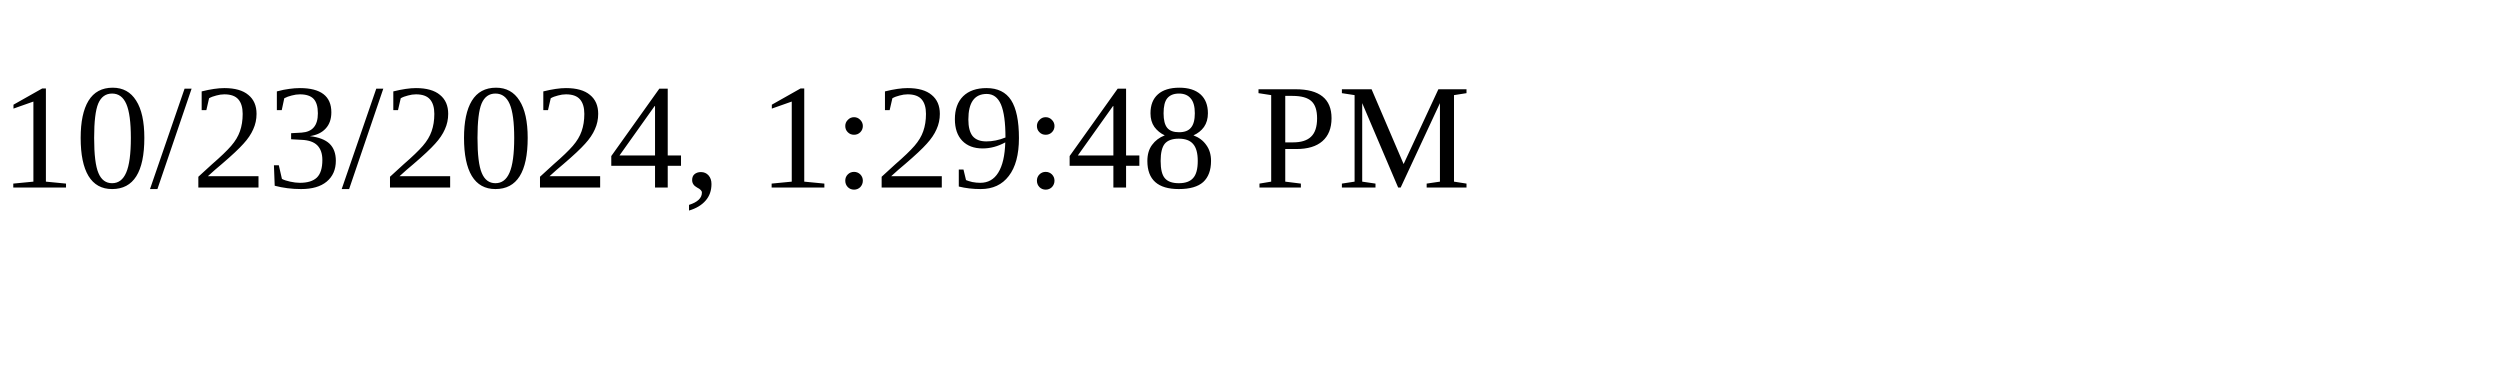
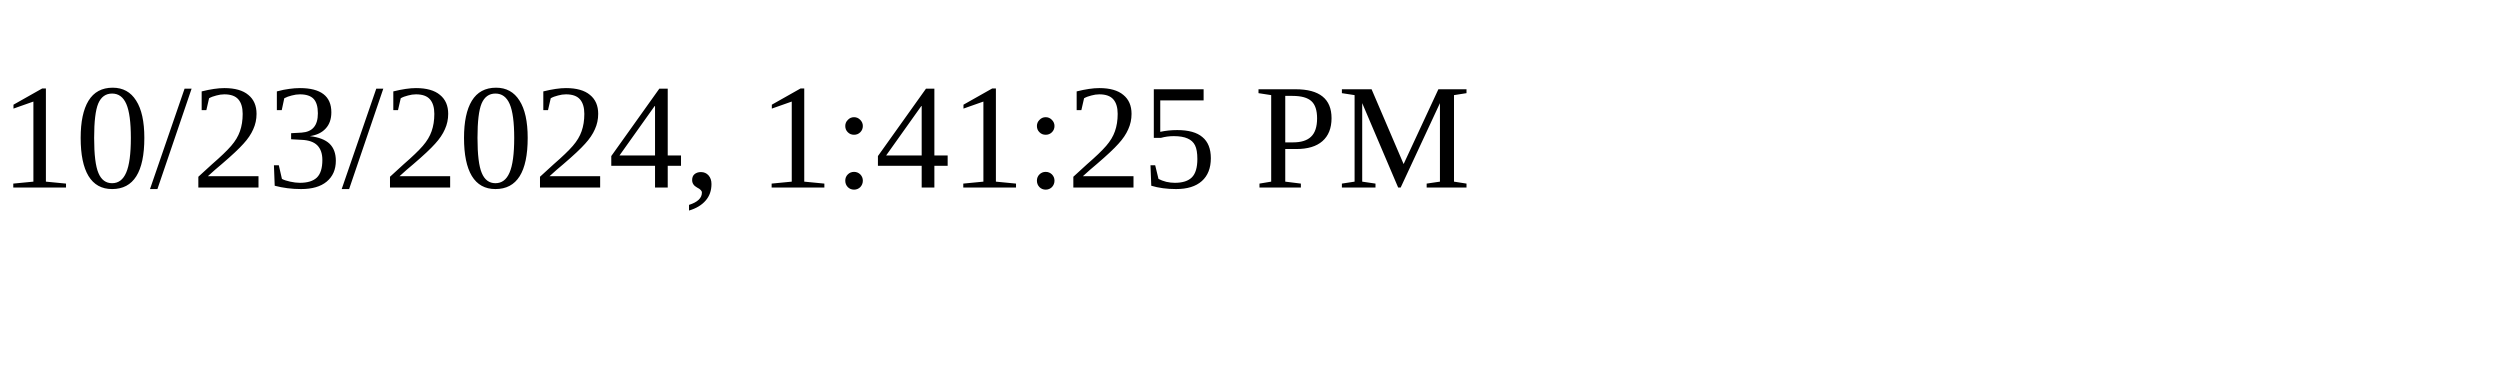
<svg xmlns="http://www.w3.org/2000/svg" height="30" width="200">
-   <text x="0" y="15">10/23/2024, 1:29:48 PM</text>
+   <text x="0" y="15">10/23/2024, 1:41:25 PM</text>
</svg>
